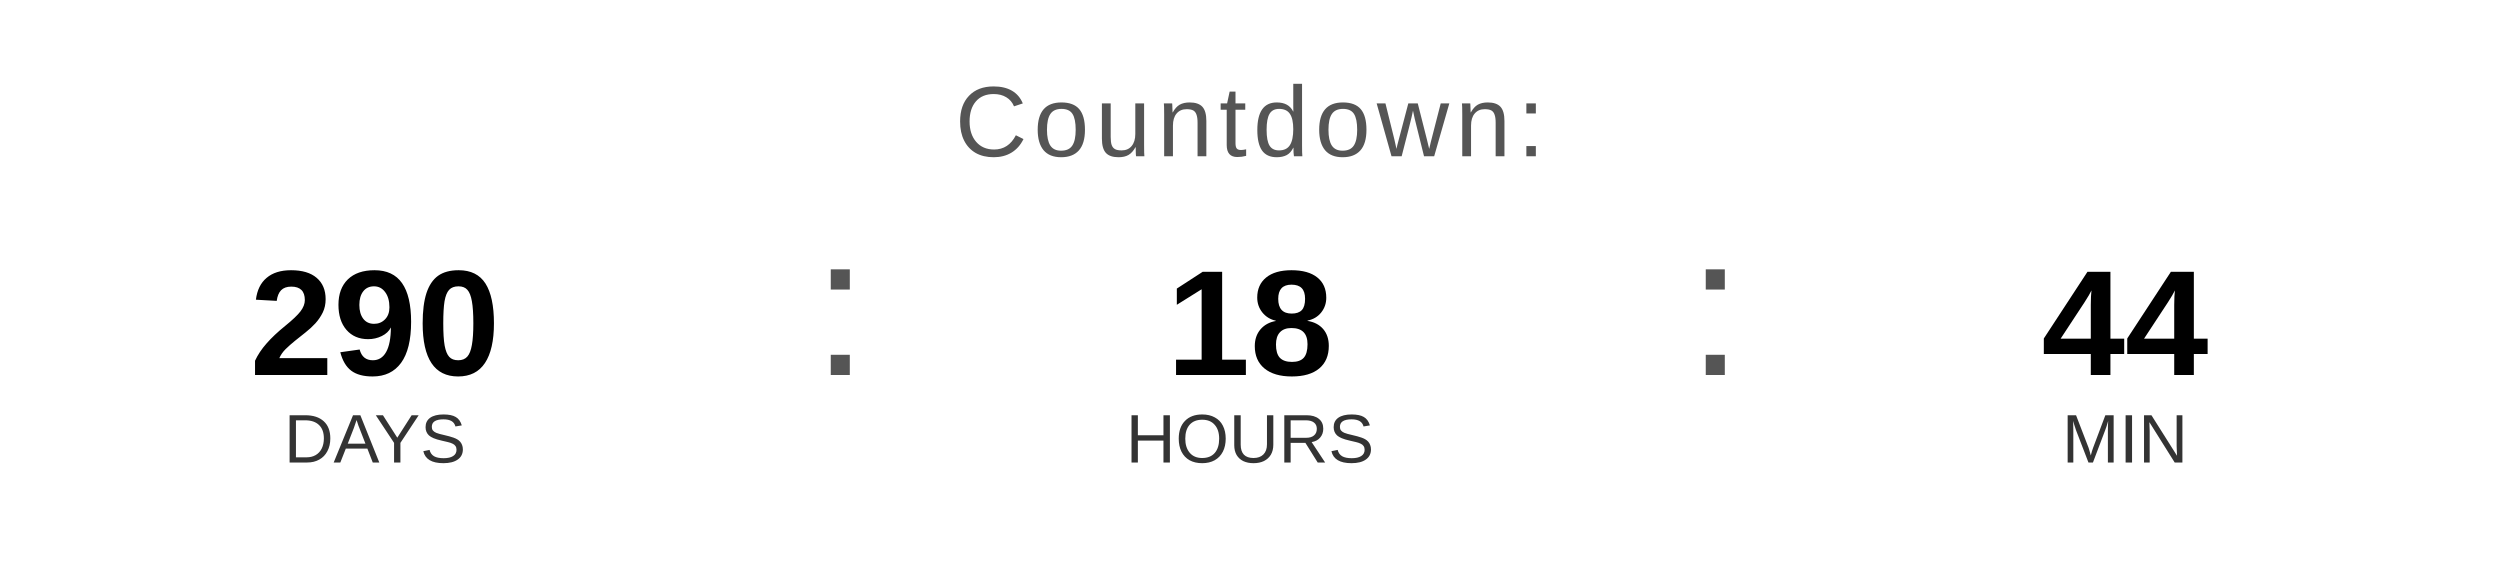
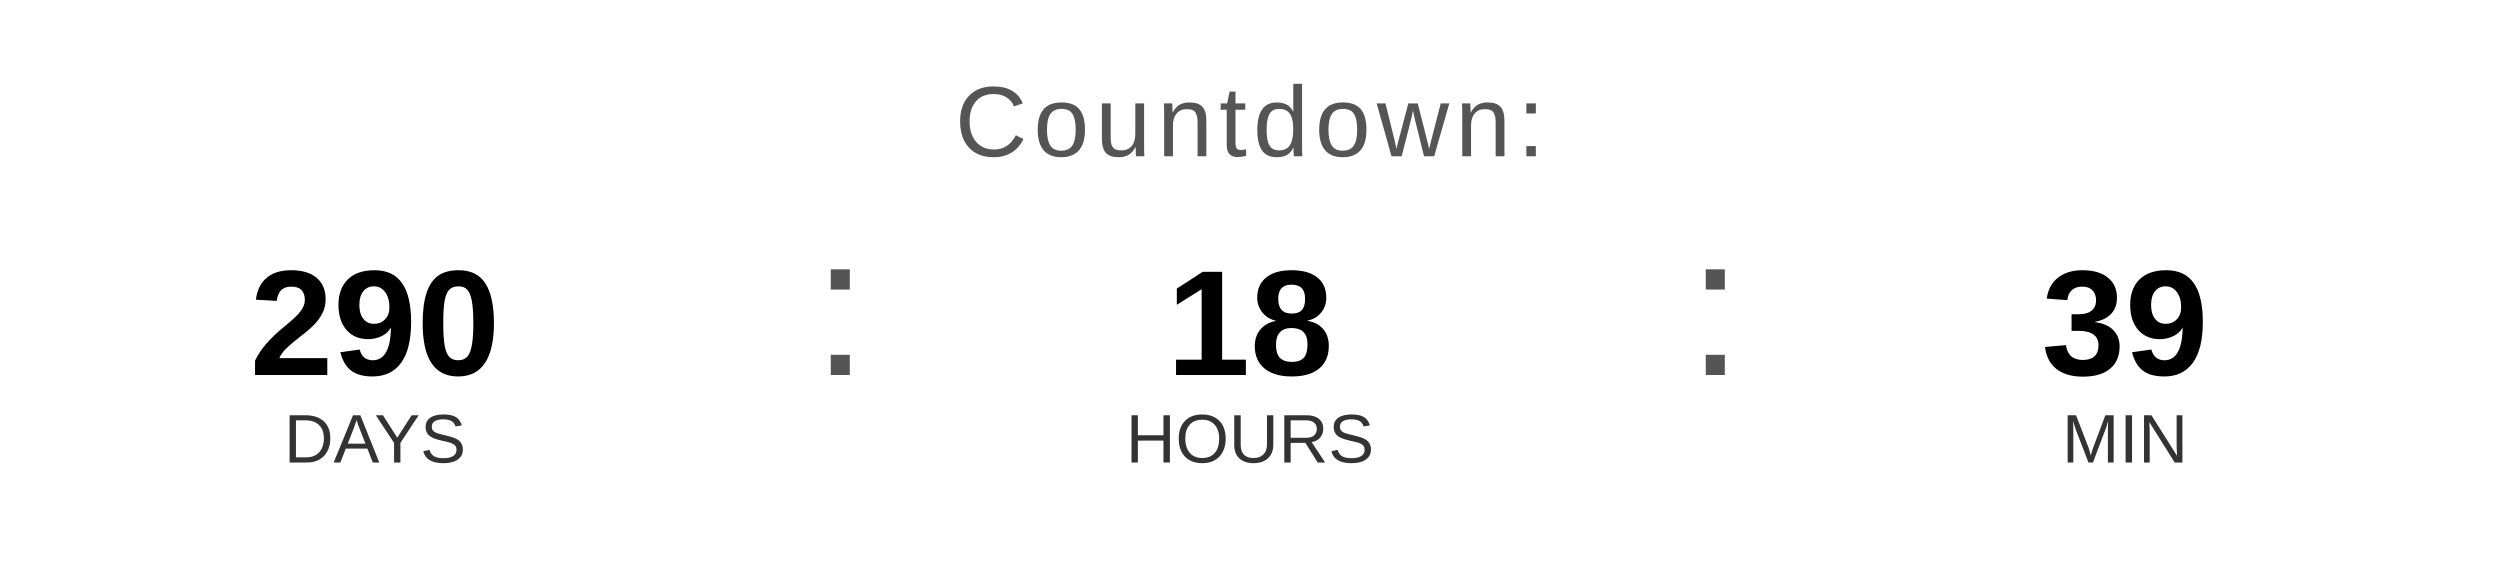
<svg xmlns="http://www.w3.org/2000/svg" width="400" height="90" viewBox="0 0 400 90">
  <text x="200" y="25" font-family="Arial, Helvetica, sans-serif" font-size="16" fill="#555555" text-anchor="middle" letter-spacing="1">
    Countdown:
  </text>
  <text x="60" y="60" font-family="Arial, Helvetica, sans-serif" font-size="24" font-weight="bold" fill="#000000" text-anchor="middle">290</text>
  <text x="60" y="74" font-family="Arial, Helvetica, sans-serif" font-size="11" fill="#333333" text-anchor="middle">DAYS</text>
  <text x="130" y="60" font-family="Arial, sans-serif" font-size="32" fill="#555555">:</text>
  <text x="200" y="60" font-family="Arial, Helvetica, sans-serif" font-size="24" font-weight="bold" fill="#000000" text-anchor="middle">18</text>
  <text x="200" y="74" font-family="Arial, Helvetica, sans-serif" font-size="11" fill="#333333" text-anchor="middle">HOURS</text>
  <text x="270" y="60" font-family="Arial, sans-serif" font-size="32" fill="#555555">:</text>
-   <text x="340" y="60" font-family="Arial, Helvetica, sans-serif" font-size="24" font-weight="bold" fill="#000000" text-anchor="middle">44</text>
+   <text x="340" y="60" font-family="Arial, Helvetica, sans-serif" font-size="24" font-weight="bold" fill="#000000" text-anchor="middle">39</text>
  <text x="340" y="74" font-family="Arial, Helvetica, sans-serif" font-size="11" fill="#333333" text-anchor="middle">MIN</text>
</svg>
